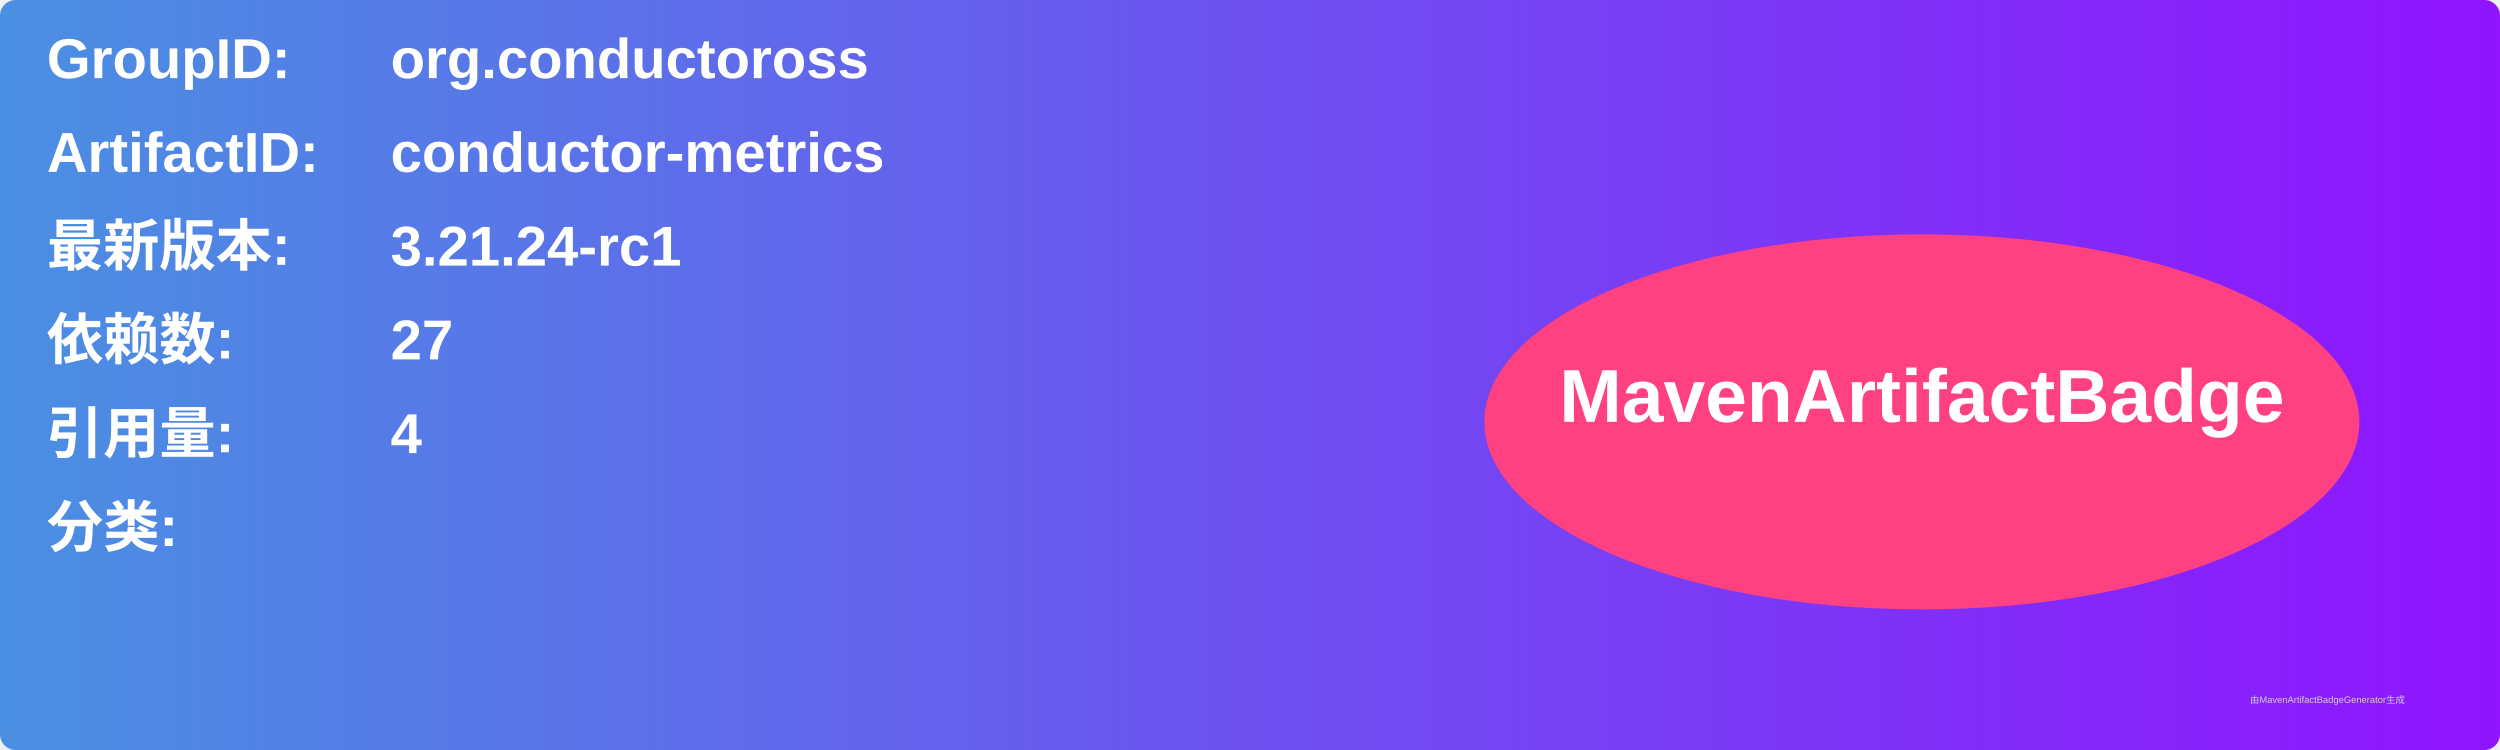
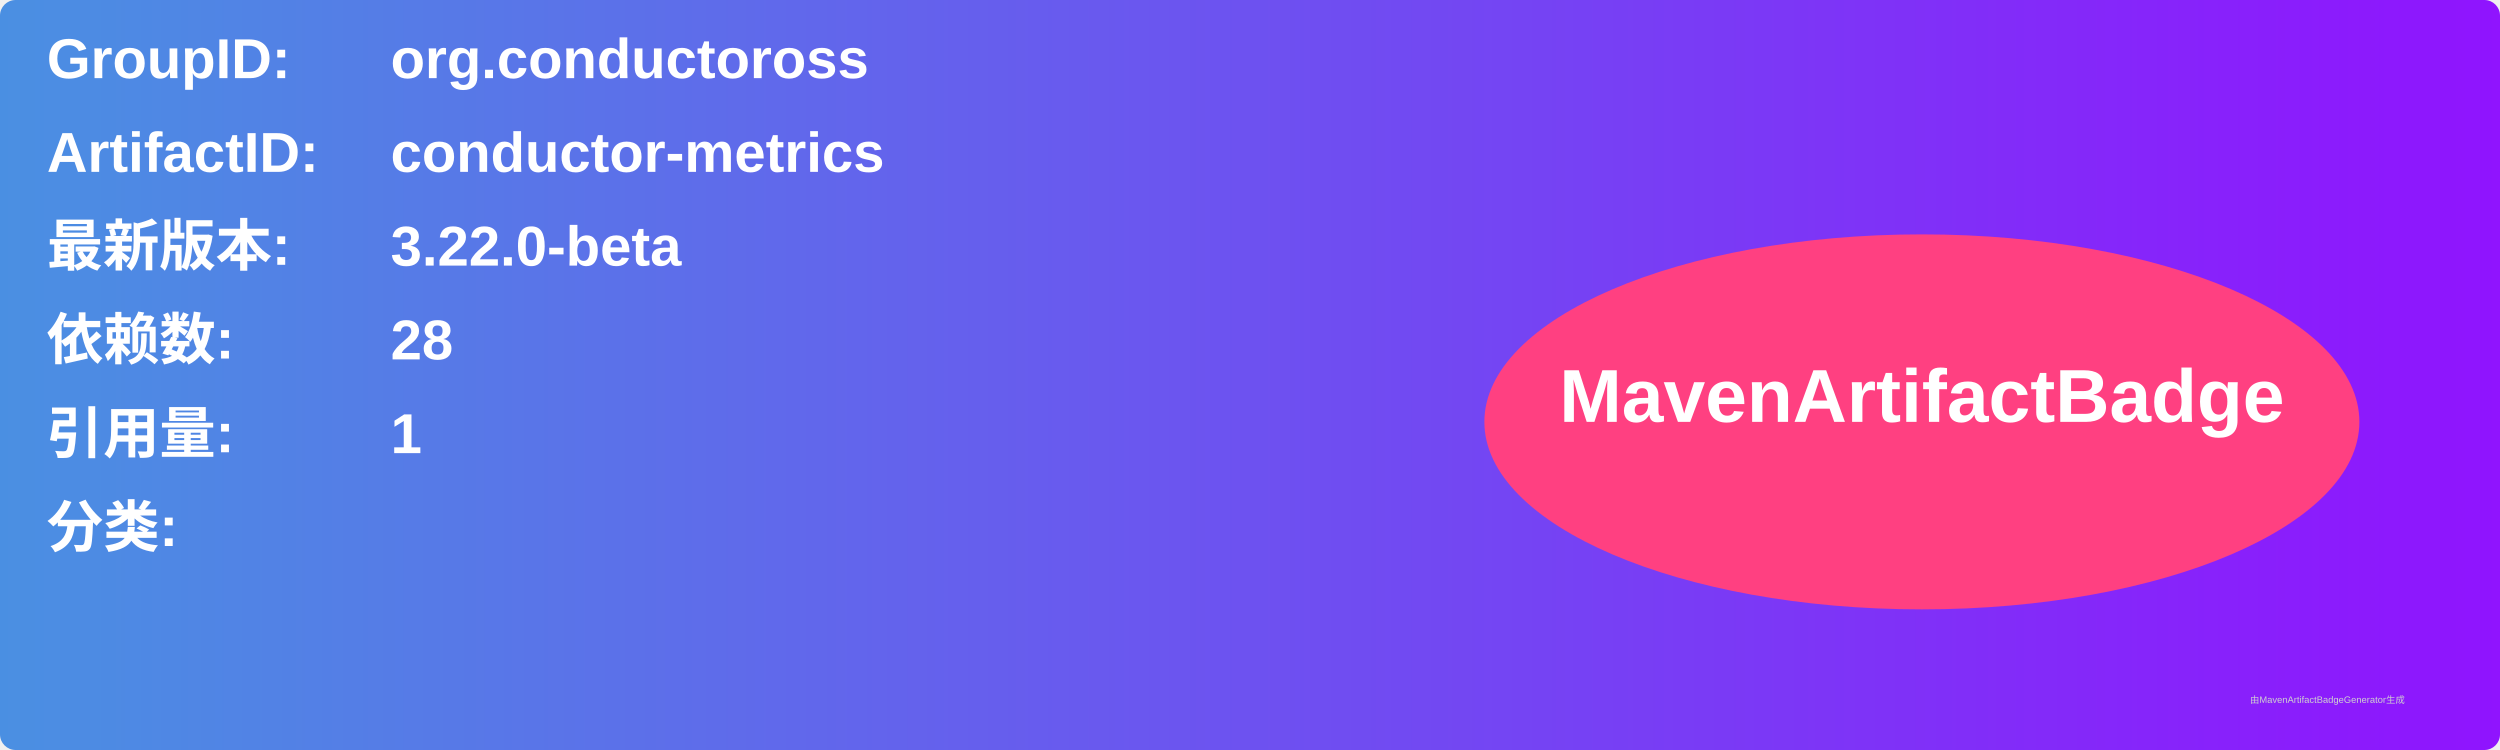
<svg xmlns="http://www.w3.org/2000/svg" width="800" height="240" viewBox="0 0 800 240">
  <linearGradient id="grad" x1="0%" y1="0%" x2="100%" y2="0%">
    <stop offset="0%" stop-color="#4a90e2" />
    <stop offset="100%" stop-color="#9013fe" />
  </linearGradient>
  <rect width="100%" height="100%" rx="5" ry="5" fill="url(#grad)" />
  <g transform="translate(15, 15)">
    <text x="0" y="10" font-family="Arial" font-size="18" fill="white" font-weight="bold" width="260">GroupID:</text>
    <text x="110" y="10" font-family="Arial" font-size="18" fill="white" font-weight="bold" width="460">org.conductoross</text>
    <text x="0" y="40" font-family="Arial" font-size="18" fill="white" font-weight="bold" width="260">ArtifactID:</text>
    <text x="110" y="40" font-family="Arial" font-size="18" fill="white" font-weight="bold" width="460">conductor-metrics</text>
    <text x="0" y="70" font-family="Arial" font-size="18" fill="white" font-weight="bold">最新版本:</text>
    <text x="110" y="70" font-family="Arial" font-size="18" fill="white" font-weight="bold">
-       <tspan font-weight="bold">3.21.24-rc1</tspan>
+       <tspan font-weight="bold">3.22.0-beta</tspan>
    </text>
    <text x="0" y="100" font-family="Arial" font-size="18" fill="white" font-weight="bold">依赖数: </text>
    <text x="110" y="100" font-family="Arial" font-size="18" fill="white">
-       <tspan font-weight="bold">27</tspan>
+       <tspan font-weight="bold">28</tspan>
    </text>
    <text x="0" y="130" font-family="Arial" font-size="18" fill="white" font-weight="bold">引用量: </text>
    <text x="110" y="130" font-family="Arial" font-size="18" fill="white">
-       <tspan font-weight="bold">4</tspan>
+       <tspan font-weight="bold">1</tspan>
    </text>
    <text x="0" y="160" font-family="Arial" font-size="18" fill="white" font-weight="bold">分类:</text>
    <text x="10" y="190" font-family="Arial" font-size="10" fill="white">
      <tspan font-weight="bold" />
    </text>
    <ellipse cx="600" cy="120" rx="140" ry="60" fill="#ff4081" />
    <text x="600" y="120" text-anchor="middle" font-family="Arial" font-size="24" fill="white" font-weight="bold">MavenArtifactBadge</text>
  </g>
  <text x="720" y="225" font-family="Arial" font-size="3" fill="#d0d0d0">由MavenArtifactBadgeGenerator生成</text>
</svg>
